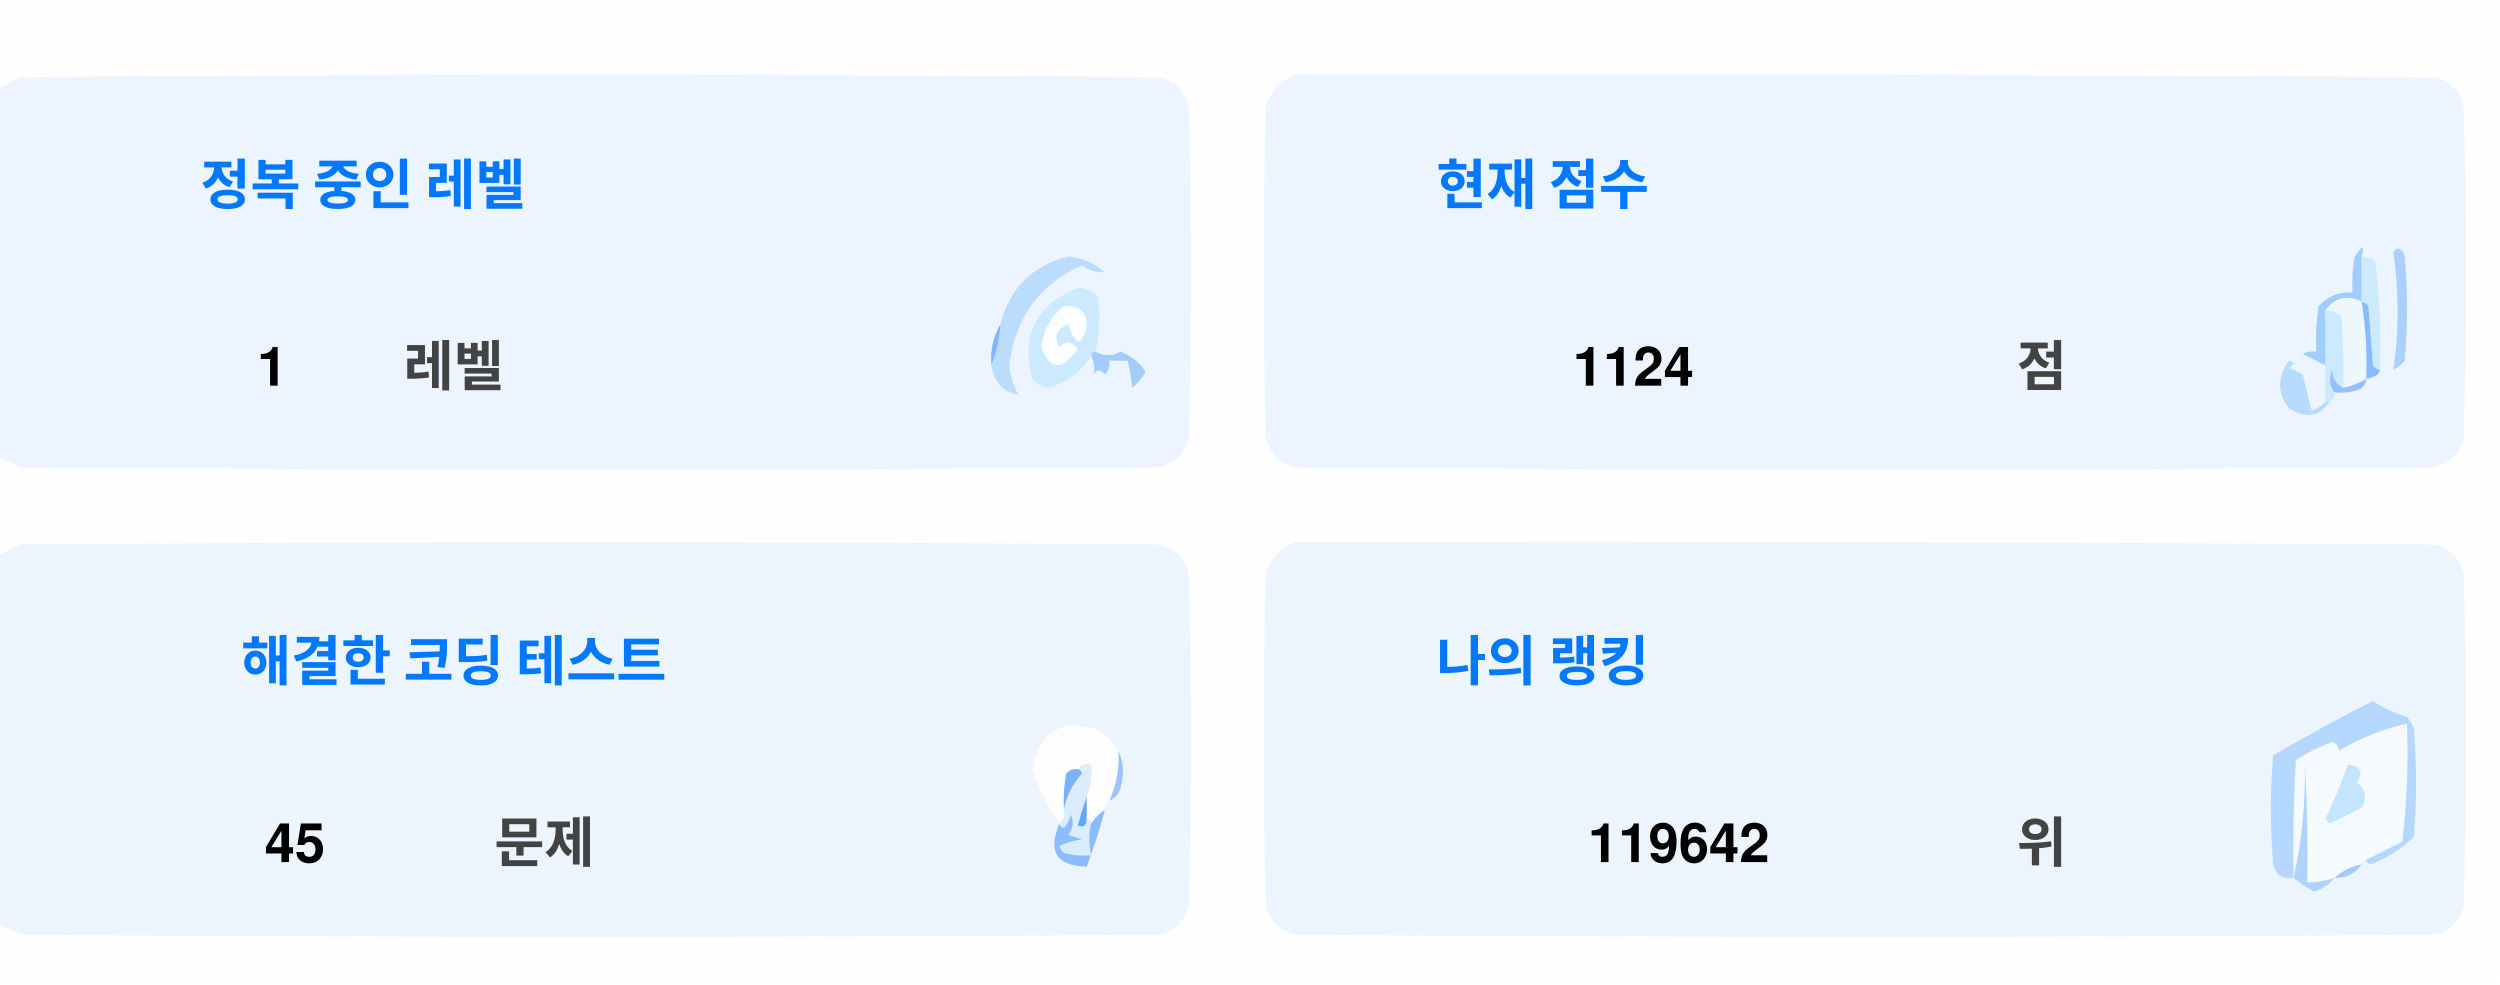
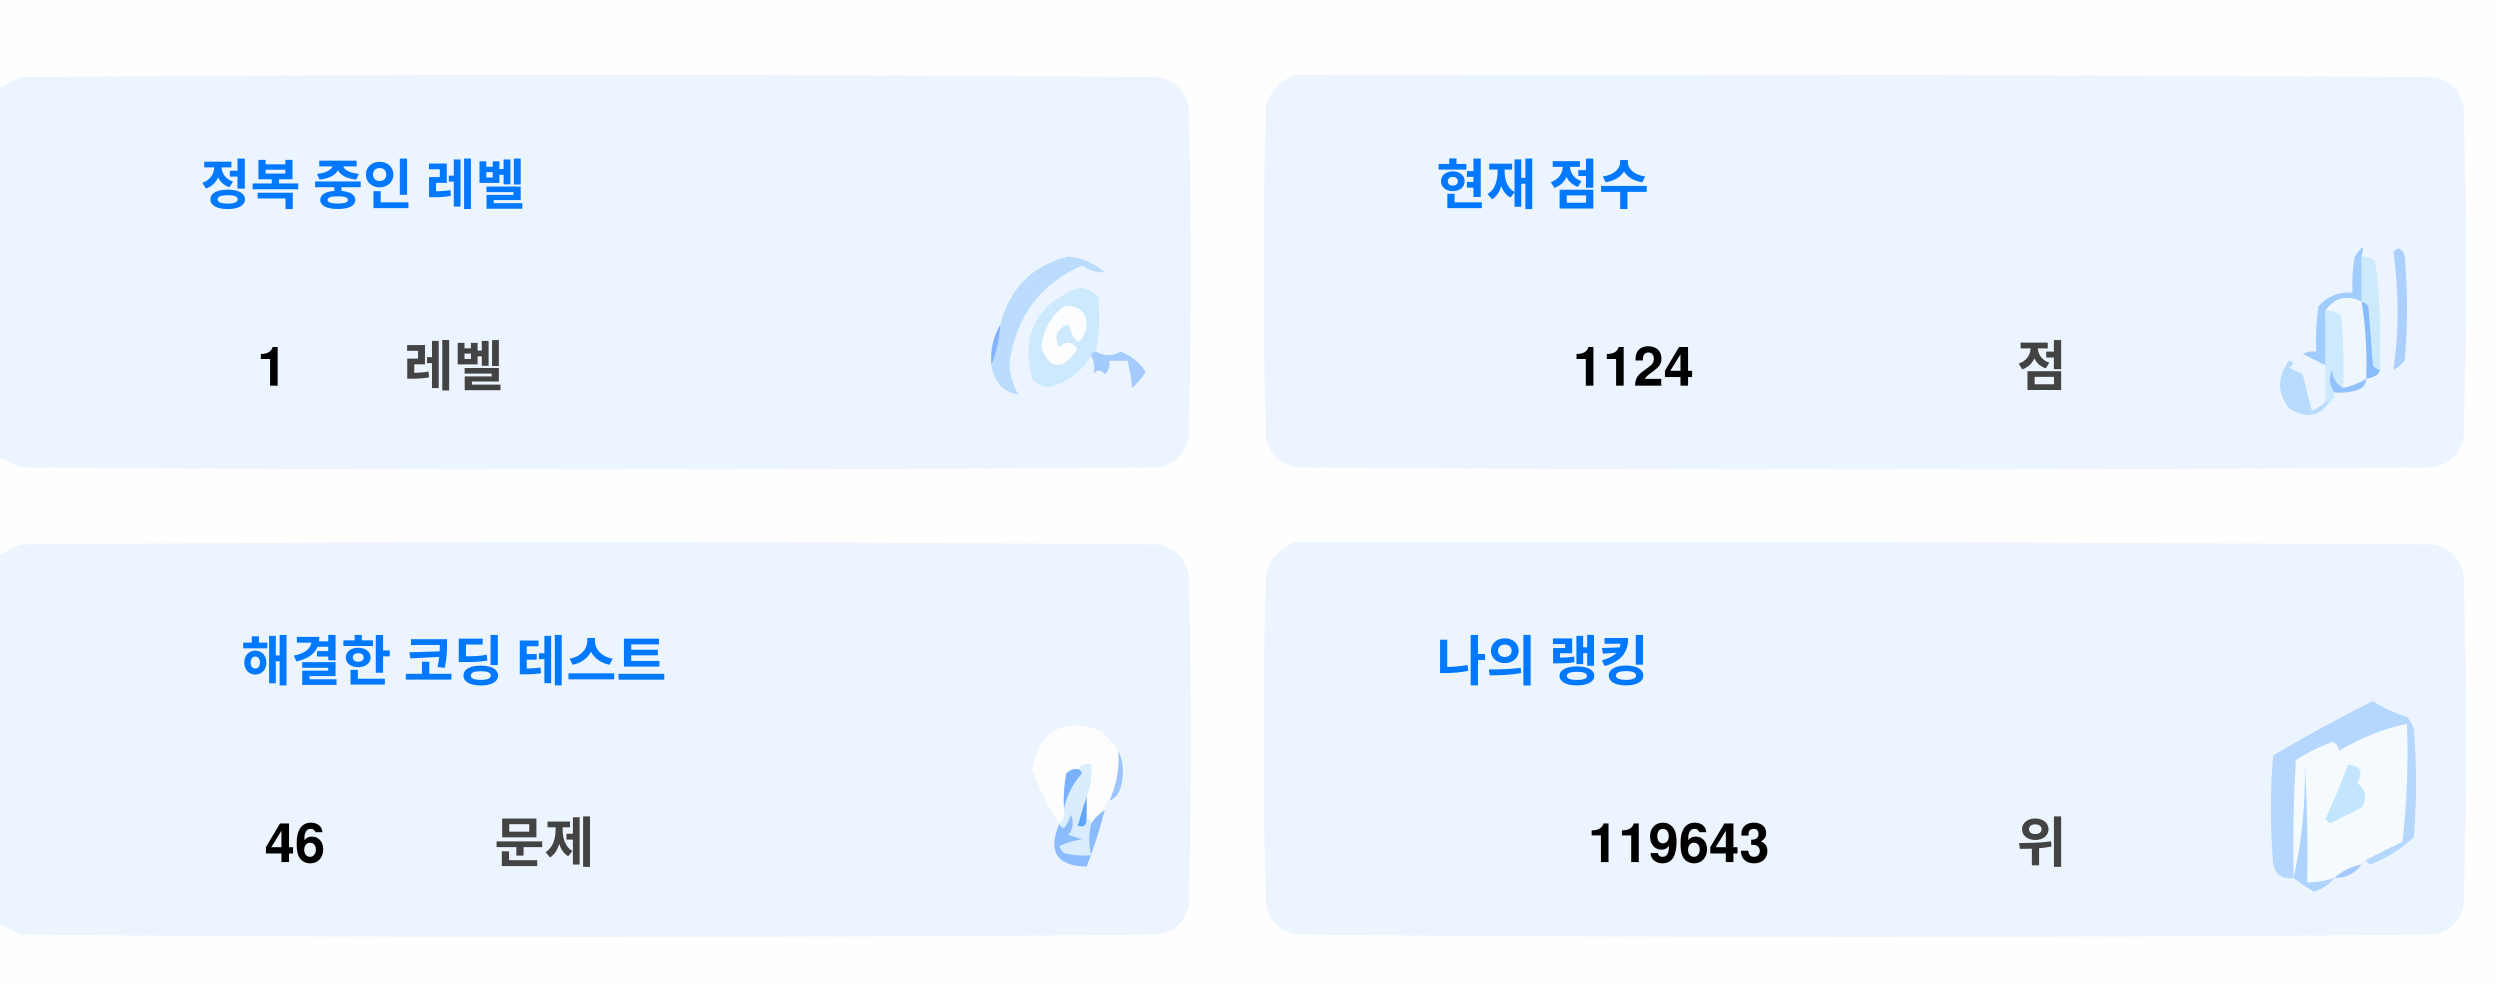
<svg xmlns="http://www.w3.org/2000/svg" version="1.1" width="551px" height="217px" style="shape-rendering:geometricPrecision; text-rendering:geometricPrecision; image-rendering:optimizeQuality; fill-rule:evenodd; clip-rule:evenodd">
  <style>.title {fill: #434343;font-size: 1rem;line-height: 1.5rem;font-weight: bold;font-family: -apple-system, BlinkMacSystemFont, Segoe UI, Helvetica, Arial, sans-serif, Apple Color Emoji, Segoe UI Emoji;}.desc {fill: #434343;font-size: 2.5rem;font-weight: bold;line-height: 1.5rem;font-family: -apple-system, BlinkMacSystemFont, Segoe UI, Helvetica, Arial, sans-serif, Apple Color Emoji, Segoe UI Emoji;}.desc-2 {fill: #434343;font-size: 1rem;font-weight: bold;line-height: 1.5rem;font-family: -apple-system, BlinkMacSystemFont, Segoe UI, Helvetica, Arial, sans-serif, Apple Color Emoji, Segoe UI Emoji;}.text, .desc {animation: twinkling 4s ease-in-out infinite;}@keyframes twinkling {40% { opacity: 1; }50% { opacity: 0.5; }60% { opacity: 1; }70% { opacity: 0.5; }80% { opacity: 1; }}</style>
  <g>
    <path style="opacity:1" fill="#fefefe" d="M -0.5,-0.5 C 183.167,-0.5 366.833,-0.5 550.5,-0.5C 550.5,71.833 550.5,144.167 550.5,216.5C 366.833,216.5 183.167,216.5 -0.5,216.5C -0.5,212.167 -0.5,207.833 -0.5,203.5C 1.14,204.32 2.807,205.153 4.5,206C 88.167,206.667 171.833,206.667 255.5,206C 259,205.167 261.167,203 262,199.5C 262.667,175.167 262.667,150.833 262,126.5C 261.167,123 259,120.833 255.5,120C 171.833,119.333 88.167,119.333 4.5,120C 2.807,120.847 1.14,121.68 -0.5,122.5C -0.5,115.167 -0.5,107.833 -0.5,100.5C 1.14,101.32 2.807,102.153 4.5,103C 88.167,103.667 171.833,103.667 255.5,103C 259,102.167 261.167,100 262,96.5C 262.667,72.167 262.667,47.833 262,23.5C 261.167,20 259,17.833 255.5,17C 171.833,16.333 88.167,16.333 4.5,17C 2.807,17.847 1.14,18.68 -0.5,19.5C -0.5,12.833 -0.5,6.167 -0.5,-0.5 Z" />
  </g>
  <g>
    <path style="opacity:1" fill="#ecf5ff" d="M -0.5,100.5 C -0.5,73.5 -0.5,46.5 -0.5,19.5C 1.14,18.68 2.807,17.847 4.5,17C 88.167,16.333 171.833,16.333 255.5,17C 259,17.833 261.167,20 262,23.5C 262.667,47.833 262.667,72.167 262,96.5C 261.167,100 259,102.167 255.5,103C 171.833,103.667 88.167,103.667 4.5,103C 2.807,102.153 1.14,101.32 -0.5,100.5 Z" />
  </g>
  <g>
    <path style="opacity:1" fill="#ecf5ff" d="M 285.5,16.5 C 369.167,16.333 452.834,16.5 536.5,17C 540,17.833 542.167,20 543,23.5C 543.667,47.833 543.667,72.167 543,96.5C 542.167,100 540,102.167 536.5,103C 452.833,103.667 369.167,103.667 285.5,103C 282,102.167 279.833,100 279,96.5C 278.333,72.167 278.333,47.833 279,23.5C 280.018,19.985 282.185,17.652 285.5,16.5 Z" />
  </g>
  <g>
    <path style="opacity:1" fill="#cdeafd" d="M 520.5,56.5 C 521.583,56.539 522.583,56.873 523.5,57.5C 524.498,65.472 524.831,73.472 524.5,81.5C 523.883,81.389 523.383,81.056 523,80.5C 522.667,76.167 522.333,71.833 522,67.5C 521.617,66.944 521.117,66.611 520.5,66.5C 520.5,63.167 520.5,59.833 520.5,56.5 Z" />
  </g>
  <g>
    <path style="opacity:1" fill="#abcfff" d="M 527.5,55.5 C 528.566,54.308 529.399,54.641 530,56.5C 530.667,64.167 530.667,71.833 530,79.5C 529.311,80.357 528.478,81.023 527.5,81.5C 528.758,73.08 528.758,64.414 527.5,55.5 Z" />
  </g>
  <g>
    <path style="opacity:1" fill="#bbdcfd" d="M 218.5,80.5 C 219.657,77.727 220.324,74.727 220.5,71.5C 222.49,63.51 227.49,58.51 235.5,56.5C 238.528,56.847 241.194,58.014 243.5,60C 241.744,60.141 240.078,59.641 238.5,58.5C 229.247,62.607 223.914,69.773 222.5,80C 222.565,82.526 223.232,84.859 224.5,87C 221.07,86.397 219.07,84.231 218.5,80.5 Z" />
  </g>
  <g>
    <path style="opacity:1" fill="#cde9fd" d="M 241.5,77.5 C 240.833,77.5 240.5,77.833 240.5,78.5C 238.628,81.529 235.961,83.695 232.5,85C 230.536,85.624 228.869,85.124 227.5,83.5C 225.021,73.791 228.354,67.124 237.5,63.5C 239.374,63.39 240.874,64.056 242,65.5C 242.497,69.524 242.331,73.524 241.5,77.5 Z" />
  </g>
  <g>
    <path style="opacity:1" fill="#fcfdfe" d="M 234.5,67.5 C 237.826,67.162 239.493,68.662 239.5,72C 238.334,76.434 237,76.267 235.5,71.5C 232.832,72.515 232.166,74.182 233.5,76.5C 235.017,75.089 236.351,75.256 237.5,77C 234.006,81.771 231.34,81.605 229.5,76.5C 229.904,72.771 231.571,69.771 234.5,67.5 Z" />
  </g>
  <g>
    <path style="opacity:1" fill="#a1ccfe" d="M 520.5,56.5 C 520.5,59.833 520.5,63.167 520.5,66.5C 517.238,64.922 514.572,65.589 512.5,68.5C 512.617,72.81 512.617,76.81 512.5,80.5C 510.86,79.68 509.193,78.847 507.5,78C 508.448,77.517 509.448,77.35 510.5,77.5C 510.335,74.15 510.502,70.817 511,67.5C 512.995,65.253 515.495,64.253 518.5,64.5C 518.336,61.813 518.503,59.146 519,56.5C 520.731,53.969 521.231,53.969 520.5,56.5 Z" />
  </g>
  <g>
    <path style="opacity:1" fill="#cde9fd" d="M 512.5,68.5 C 513.822,68.33 514.989,68.663 516,69.5C 516.499,74.823 516.666,80.156 516.5,85.5C 514.955,84.77 514.122,83.437 514,81.5C 513.22,83.387 513.387,85.054 514.5,86.5C 514.672,87.492 514.338,88.158 513.5,88.5C 513.167,88.5 512.833,88.5 512.5,88.5C 512.5,85.833 512.5,83.167 512.5,80.5C 512.617,76.81 512.617,72.81 512.5,68.5 Z" />
  </g>
  <g>
    <path style="opacity:1" fill="#eef6fe" d="M 520.5,66.5 C 521.407,72.106 521.74,77.773 521.5,83.5C 519.95,84.441 518.284,85.108 516.5,85.5C 516.666,80.156 516.499,74.823 516,69.5C 514.989,68.663 513.822,68.33 512.5,68.5C 514.572,65.589 517.238,64.922 520.5,66.5 Z" />
  </g>
  <g>
    <path style="opacity:1" fill="#88bcff" d="M 520.5,66.5 C 521.117,66.611 521.617,66.944 522,67.5C 522.333,71.833 522.667,76.167 523,80.5C 523.383,81.056 523.883,81.389 524.5,81.5C 524.445,82.469 523.445,83.136 521.5,83.5C 521.74,77.773 521.407,72.106 520.5,66.5 Z" />
  </g>
  <g>
    <path style="opacity:1" fill="#82b5fe" d="M 220.5,71.5 C 220.324,74.727 219.657,77.727 218.5,80.5C 218.215,77.171 218.882,74.171 220.5,71.5 Z" />
  </g>
  <g>
    <path style="opacity:1" fill="#a3cbfe" d="M 240.5,78.5 C 240.5,77.833 240.833,77.5 241.5,77.5C 243.391,78.536 245.224,78.536 247,77.5C 249.391,78.429 251.225,79.929 252.5,82C 251.681,83.319 250.681,84.486 249.5,85.5C 249.409,83.777 249.075,81.777 248.5,79.5C 247.167,79.5 245.833,79.5 244.5,79.5C 244.719,80.675 244.386,81.675 243.5,82.5C 242.575,81.359 241.741,81.359 241,82.5C 241.331,80.981 241.164,79.648 240.5,78.5 Z" />
  </g>
  <g>
    <path style="opacity:1" fill="#b7dbfd" d="M 512.5,88.5 C 512.833,88.5 513.167,88.5 513.5,88.5C 511.199,91.857 508.199,92.357 504.5,90C 501.872,86.535 501.872,83.035 504.5,79.5C 505.696,79.846 505.696,80.346 504.5,81C 505.5,81.5 506.5,82 507.5,82.5C 508.167,85.167 508.833,87.833 509.5,90.5C 510.739,90.058 511.739,89.391 512.5,88.5 Z" />
  </g>
  <g>
    <path style="opacity:1" fill="#92c1fe" d="M 516.5,85.5 C 518.284,85.108 519.95,84.441 521.5,83.5C 521.423,84.75 520.756,85.583 519.5,86C 517.866,86.493 516.199,86.66 514.5,86.5C 513.387,85.054 513.22,83.387 514,81.5C 514.122,83.437 514.955,84.77 516.5,85.5 Z" />
  </g>
  <g>
    <path style="opacity:1" fill="#ecf5fe" d="M -0.5,203.5 C -0.5,176.5 -0.5,149.5 -0.5,122.5C 1.14,121.68 2.807,120.847 4.5,120C 88.167,119.333 171.833,119.333 255.5,120C 259,120.833 261.167,123 262,126.5C 262.667,150.833 262.667,175.167 262,199.5C 261.167,203 259,205.167 255.5,206C 171.833,206.667 88.167,206.667 4.5,206C 2.807,205.153 1.14,204.32 -0.5,203.5 Z" />
  </g>
  <g>
    <path style="opacity:1" fill="#ecf5fe" d="M 285.5,119.5 C 369.167,119.333 452.834,119.5 536.5,120C 540,120.833 542.167,123 543,126.5C 543.667,150.833 543.667,175.167 543,199.5C 542.167,203 540,205.167 536.5,206C 452.833,206.667 369.167,206.667 285.5,206C 282,205.167 279.833,203 279,199.5C 278.333,175.167 278.333,150.833 279,126.5C 280.018,122.985 282.185,120.652 285.5,119.5 Z" />
  </g>
  <g>
    <path style="opacity:1" fill="#fdfdfe" d="M 246.5,165.5 C 246.758,169.367 246.092,173.034 244.5,176.5C 243.662,176.842 243.328,177.508 243.5,178.5C 242.272,179.306 241.272,180.306 240.5,181.5C 240.5,180.833 240.167,180.5 239.5,180.5C 239.5,178.833 239.5,177.167 239.5,175.5C 240.369,173.283 240.702,170.95 240.5,168.5C 239.209,168.263 238.209,168.596 237.5,169.5C 236.504,169.414 235.671,169.748 235,170.5C 234.503,173.146 234.336,175.813 234.5,178.5C 234.737,179.791 234.404,180.791 233.5,181.5C 230.986,177.806 228.986,173.806 227.5,169.5C 229.309,160.957 234.309,158.124 242.5,161C 244.07,162.397 245.404,163.897 246.5,165.5 Z" />
  </g>
  <g>
    <path style="opacity:1" fill="#f5faff" d="M 521.5,189.5 C 520.833,189.5 520.5,189.833 520.5,190.5C 518.181,190.992 516.181,191.992 514.5,193.5C 512.565,194.15 510.565,194.483 508.5,194.5C 508.666,185.827 508.5,177.16 508,168.5C 508.141,177.227 507.308,185.56 505.5,193.5C 505.334,184.827 505.5,176.16 506,167.5C 508.527,165.903 511.194,164.57 514,163.5C 515.011,163.892 515.511,164.559 515.5,165.5C 520.21,162.641 525.21,160.641 530.5,159.5C 530.831,168.192 530.498,176.859 529.5,185.5C 526.807,186.847 524.14,188.18 521.5,189.5 Z" />
  </g>
  <g>
    <path style="opacity:1" fill="#b6d7fd" d="M 521.5,189.5 C 524.14,188.18 526.807,186.847 529.5,185.5C 530.498,176.859 530.831,168.192 530.5,159.5C 525.21,160.641 520.21,162.641 515.5,165.5C 515.511,164.559 515.011,163.892 514,163.5C 511.194,164.57 508.527,165.903 506,167.5C 505.5,176.16 505.334,184.827 505.5,193.5C 503.089,193.863 501.589,192.863 501,190.5C 500.333,182.5 500.333,174.5 501,166.5C 508.173,162.246 515.507,158.246 523,154.5C 525.304,156.068 527.804,157.235 530.5,158C 531.126,158.75 531.626,159.584 532,160.5C 532.667,168.5 532.667,176.5 532,184.5C 529.292,187.111 526.125,189.111 522.5,190.5C 521.893,190.376 521.56,190.043 521.5,189.5 Z" />
  </g>
  <g>
    <path style="opacity:1" fill="#c3e5fe" d="M 517.5,168.5 C 520.317,168.801 520.984,170.134 519.5,172.5C 521.439,174.122 521.772,175.956 520.5,178C 518.167,179.167 515.833,180.333 513.5,181.5C 513.167,181.167 512.833,180.833 512.5,180.5C 514.414,176.515 516.081,172.515 517.5,168.5 Z" />
  </g>
  <g>
    <path style="opacity:1" fill="#7ab1fc" d="M 237.5,169.5 C 238.043,169.56 238.376,169.893 238.5,170.5C 236.395,172.836 235.062,175.503 234.5,178.5C 234.336,175.813 234.503,173.146 235,170.5C 235.671,169.748 236.504,169.414 237.5,169.5 Z" />
  </g>
  <g>
    <path style="opacity:1" fill="#afd3ff" d="M 514.5,193.5 C 513.378,194.947 511.878,195.947 510,196.5C 508.348,195.601 506.848,194.601 505.5,193.5C 507.308,185.56 508.141,177.227 508,168.5C 508.5,177.16 508.666,185.827 508.5,194.5C 510.565,194.483 512.565,194.15 514.5,193.5 Z" />
  </g>
  <g>
    <path style="opacity:1" fill="#9cc3fd" d="M 246.5,165.5 C 247.634,167.966 247.801,170.633 247,173.5C 246.623,174.942 245.79,175.942 244.5,176.5C 246.092,173.034 246.758,169.367 246.5,165.5 Z" />
  </g>
  <g>
    <path style="opacity:1" fill="#62a6fc" d="M 239.5,175.5 C 239.5,177.167 239.5,178.833 239.5,180.5C 239.483,182.028 238.816,182.528 237.5,182C 238.117,179.723 238.784,177.556 239.5,175.5 Z" />
  </g>
  <g>
    <path style="opacity:1" fill="#daedfe" d="M 237.5,169.5 C 238.209,168.596 239.209,168.263 240.5,168.5C 240.702,170.95 240.369,173.283 239.5,175.5C 238.784,177.556 238.117,179.723 237.5,182C 238.816,182.528 239.483,182.028 239.5,180.5C 240.167,180.5 240.5,180.833 240.5,181.5C 239.918,183.669 239.918,186.002 240.5,188.5C 238.473,188.662 236.473,188.495 234.5,188C 234.043,187.586 233.709,187.086 233.5,186.5C 235.078,185.702 236.744,185.202 238.5,185C 237.5,184.667 236.5,184.333 235.5,184C 236.554,182.612 236.72,181.112 236,179.5C 235.751,180.624 235.251,181.624 234.5,182.5C 233.893,182.376 233.56,182.043 233.5,181.5C 234.404,180.791 234.737,179.791 234.5,178.5C 235.062,175.503 236.395,172.836 238.5,170.5C 238.376,169.893 238.043,169.56 237.5,169.5 Z" />
  </g>
  <g>
    <path style="opacity:1" fill="#8bbcfd" d="M 243.5,178.5 C 242.395,182.803 241.062,186.969 239.5,191C 232.857,190.847 230.857,187.68 233.5,181.5C 233.56,182.043 233.893,182.376 234.5,182.5C 235.251,181.624 235.751,180.624 236,179.5C 236.72,181.112 236.554,182.612 235.5,184C 236.5,184.333 237.5,184.667 238.5,185C 236.744,185.202 235.078,185.702 233.5,186.5C 233.709,187.086 234.043,187.586 234.5,188C 236.473,188.495 238.473,188.662 240.5,188.5C 239.918,186.002 239.918,183.669 240.5,181.5C 241.272,180.306 242.272,179.306 243.5,178.5 Z" />
  </g>
  <g>
    <path style="opacity:1" fill="#a4c8ff" d="M 520.5,190.5 C 519.089,192.539 517.089,193.539 514.5,193.5C 516.181,191.992 518.181,190.992 520.5,190.5 Z" />
  </g>
  <text text-anchor="middle" x="80" y="45" class="title" style="fill:#0078ff;" stroke="#none" stroke-width="1">정복 중인 레벨</text>
  <text text-anchor="middle" x="60" y="85" class="desc" style="fill:#000000;" stroke="#none" stroke-width="1">1</text>
  <text text-anchor="middle" x="100" y="85" class="desc-2" style="fill:#434343;" stroke="#none" stroke-width="1">레벨</text>
  <text text-anchor="middle" x="340" y="45" class="title" style="fill:#0078ff;" stroke="#none" stroke-width="1">현재 점수</text>
  <text text-anchor="middle" x="360" y="85" class="desc" style="fill:#000000;" stroke="#none" stroke-width="1">1124</text>
  <text text-anchor="middle" x="450" y="85" class="desc-2" style="fill:#434343;" stroke="#none" stroke-width="1">점</text>
  <text text-anchor="middle" x="100" y="150" class="title" style="fill:#0078ff;" stroke="#none" stroke-width="1">해결한 코딩 테스트</text>
-   <text text-anchor="middle" x="65" y="190" class="desc" style="fill:#000000;" stroke="#none" stroke-width="1">45</text>
+   <text text-anchor="middle" x="65" y="190" class="desc" style="fill:#000000;" stroke="#none" stroke-width="1">46</text>
  <text text-anchor="middle" x="120" y="190" class="desc-2" style="fill:#434343;" stroke="#none" stroke-width="1">문제</text>
  <text text-anchor="middle" x="340" y="150" class="title" style="fill:#0078ff;" stroke="#none" stroke-width="1">나의 랭킹</text>
-   <text text-anchor="middle" x="370" y="190" class="desc" style="fill:#000000;" stroke="#none" stroke-width="1">119642</text>
+   <text text-anchor="middle" x="370" y="190" class="desc" style="fill:#000000;" stroke="#none" stroke-width="1">119643</text>
  <text text-anchor="middle" x="450" y="190" class="desc-2" style="fill:#434343;" stroke="#none" stroke-width="1">위</text>
</svg>
